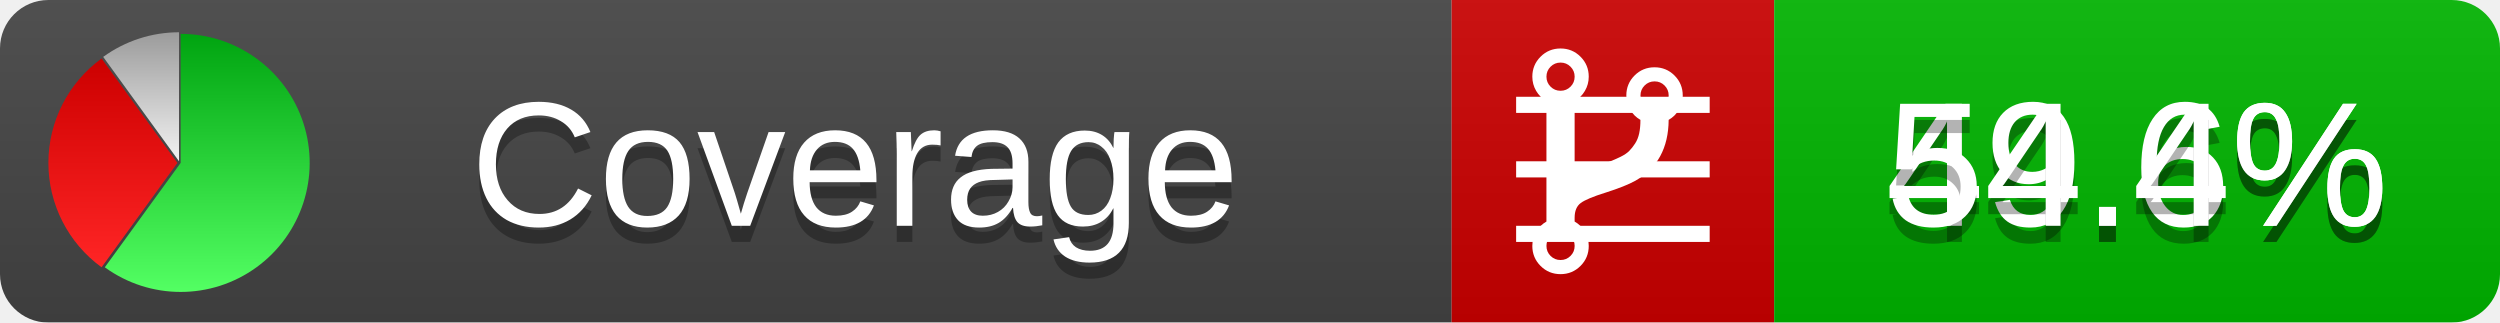
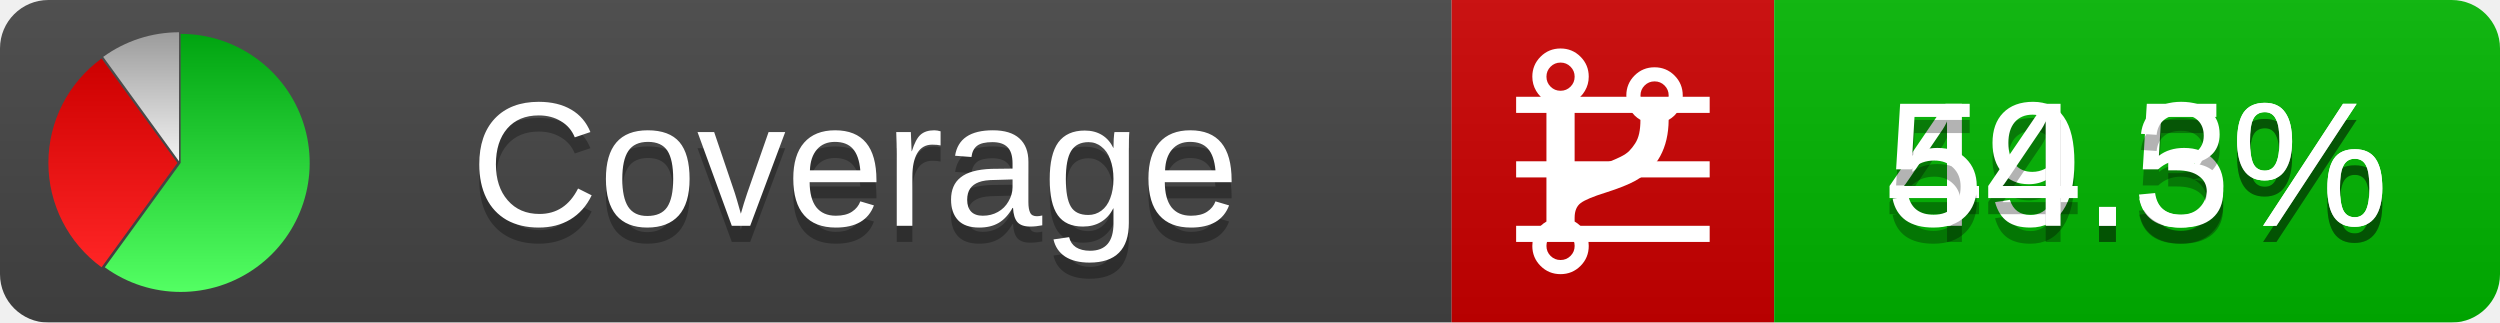
<svg xmlns="http://www.w3.org/2000/svg" xmlns:xlink="http://www.w3.org/1999/xlink" width="155" height="20">
  <style type="text/css">
          
            @keyframes fadeout {
              0 % { visibility: visible; opacity: 1; }
              40% { visibility: visible; opacity: 1; }
              50% { visibility: hidden; opacity: 0; }
              90% { visibility: hidden; opacity: 0; }
              100% { visibility: visible; opacity: 1; }
            }
            @keyframes fadein {
              0% { visibility: hidden; opacity: 0; }
              40% { visibility: hidden; opacity: 0; }
              50% { visibility: visible; opacity: 1; }
              90% { visibility: visible; opacity: 1; }
              100% { visibility: hidden; opacity: 0; }
            }
            .linecoverage {
                animation-duration: 10s;
                animation-name: fadeout;
                animation-iteration-count: infinite;
            }
            .branchcoverage {
                animation-duration: 10s;
                animation-name: fadein;
                animation-iteration-count: infinite;
            }
          
    </style>
  <defs>
    <linearGradient id="gradient" x2="0" y2="100%">
      <stop offset="0" stop-color="#bbb" stop-opacity=".1" />
      <stop offset="1" stop-opacity=".1" />
    </linearGradient>
    <linearGradient id="green" x2="0" y2="100%">
      <stop offset="0" stop-color="#00A410" />
      <stop offset="1" stop-color="#53FF63" />
    </linearGradient>
    <linearGradient id="red" x2="0" y2="100%">
      <stop offset="0" stop-color="#C00" />
      <stop offset="1" stop-color="#FF2525" />
    </linearGradient>
    <linearGradient id="gray" x2="0" y2="100%">
      <stop offset="0" stop-color="#9B9B9B" />
      <stop offset="1" stop-color="#F3F3F3" />
    </linearGradient>
    <mask id="mask">
      <rect width="155" height="20" rx="3" fill="#fff" />
    </mask>
    <g id="icon">
      <path style="fill:url(#green);" d="M205,202.5 l0,-200 a200,200 0 1,1 -117.558,361.803 z" />
      <path style="fill:url(#red);" d="M200,202.5 l-117.558,161.803 a200,200 0 0,1 0,-323.607 z" />
      <path style="fill:url(#gray);" d="M202.5,200 l-117.558,-161.803 a200,200 0 0,1 117.558,-38.196 z" />
    </g>
  </defs>
  <g mask="url(#mask)">
    <rect x="0" y="0" width="90" height="20" fill="#444" />
    <rect x="90" y="0" width="20" height="20" fill="#c00" />
    <rect x="110" y="0" width="45" height="20" fill="#00B600" />
    <rect x="0" y="0" width="155" height="20" fill="url(#gradient)" />
  </g>
  <g>
    <path class="linecoverage" stroke="#fff" d="M94 6.5 h12 M94 10.5 h12 M94 14.5 h12" />
    <path class="branchcoverage" fill="#fff" d="m 97.628,15.247 q 0,-0.364 -0.255,-0.619 -0.255,-0.255 -0.619,-0.255 -0.364,0 -0.619,0.255 -0.255,0.255 -0.255,0.619 0,0.364 0.255,0.619 0.255,0.255 0.619,0.255 0.364,0 0.619,-0.255 0.255,-0.255 0.255,-0.619 z m 0,-10.493 q 0,-0.364 -0.255,-0.619 -0.255,-0.255 -0.619,-0.255 -0.364,0 -0.619,0.255 -0.255,0.255 -0.255,0.619 0,0.364 0.255,0.619 0.255,0.255 0.619,0.255 0.364,0 0.619,-0.255 0.255,-0.255 0.255,-0.619 z m 5.83,1.166 q 0,-0.364 -0.255,-0.619 -0.255,-0.255 -0.619,-0.255 -0.364,0 -0.619,0.255 -0.255,0.255 -0.255,0.619 0,0.364 0.255,0.619 0.255,0.255 0.619,0.255 0.364,0 0.619,-0.255 0.255,-0.255 0.255,-0.619 z m 0.874,0 q 0,0.474 -0.237,0.879 -0.237,0.405 -0.638,0.633 -0.018,2.614 -2.059,3.771 -0.619,0.346 -1.849,0.738 -1.166,0.364 -1.544,0.647 -0.378,0.282 -0.378,0.911 l 0,0.237 q 0.401,0.228 0.638,0.633 0.237,0.405 0.237,0.879 0,0.729 -0.51,1.239 -0.51,0.51 -1.239,0.51 -0.729,0 -1.239,-0.51 -0.51,-0.51 -0.51,-1.239 0,-0.474 0.237,-0.879 0.237,-0.405 0.638,-0.633 l 0,-7.469 q -0.401,-0.228 -0.638,-0.633 -0.237,-0.405 -0.237,-0.879 0,-0.729 0.51,-1.239 0.51,-0.51 1.239,-0.51 0.729,0 1.239,0.51 0.51,0.51 0.51,1.239 0,0.474 -0.237,0.879 -0.237,0.405 -0.638,0.633 l 0,4.527 q 0.492,-0.237 1.403,-0.519 0.501,-0.155 0.797,-0.269 0.296,-0.114 0.642,-0.282 0.346,-0.169 0.537,-0.36 0.191,-0.191 0.369,-0.465 0.178,-0.273 0.255,-0.633 0.077,-0.36 0.077,-0.833 -0.401,-0.228 -0.638,-0.633 -0.237,-0.405 -0.237,-0.879 0,-0.729 0.51,-1.239 0.51,-0.51 1.239,-0.51 0.729,0 1.239,0.51 0.51,0.51 0.51,1.239 z" />
  </g>
  <g fill="#fff" text-anchor="middle" font-family="Verdana,Arial,Geneva,sans-serif" font-size="11">
    <a xlink:href="https://github.com/danielpalme/ReportGenerator" target="_top">
      <use xlink:href="#icon" transform="translate(3,2) scale(.04)" />
    </a>
    <text x="53" y="15" fill="#010101" fill-opacity=".3">Coverage</text>
    <text x="53" y="14" fill="#fff">Coverage</text>
-     <text class="linecoverage" x="132.5" y="15" fill="#010101" fill-opacity=".3">49.6%</text>
-     <text class="linecoverage" x="132.5" y="14">49.6%</text>
-     <text class="branchcoverage" x="132.5" y="15" fill="#010101" fill-opacity=".3">54.4%</text>
-     <text class="branchcoverage" x="132.5" y="14">54.4%</text>
+     <text class="linecoverage" x="132.5" y="15" fill="#010101" fill-opacity=".3">49.5%</text>
+     <text class="linecoverage" x="132.5" y="14">49.5%</text>
+     <text class="branchcoverage" x="132.5" y="15" fill="#010101" fill-opacity=".3">54.3%</text>
+     <text class="branchcoverage" x="132.5" y="14">54.3%</text>
  </g>
  <g>
    <rect class="linecoverage" x="90" y="0" width="65" height="20" fill-opacity="0" />
    <rect class="branchcoverage" x="90" y="0" width="65" height="20" fill-opacity="0" />
  </g>
</svg>
